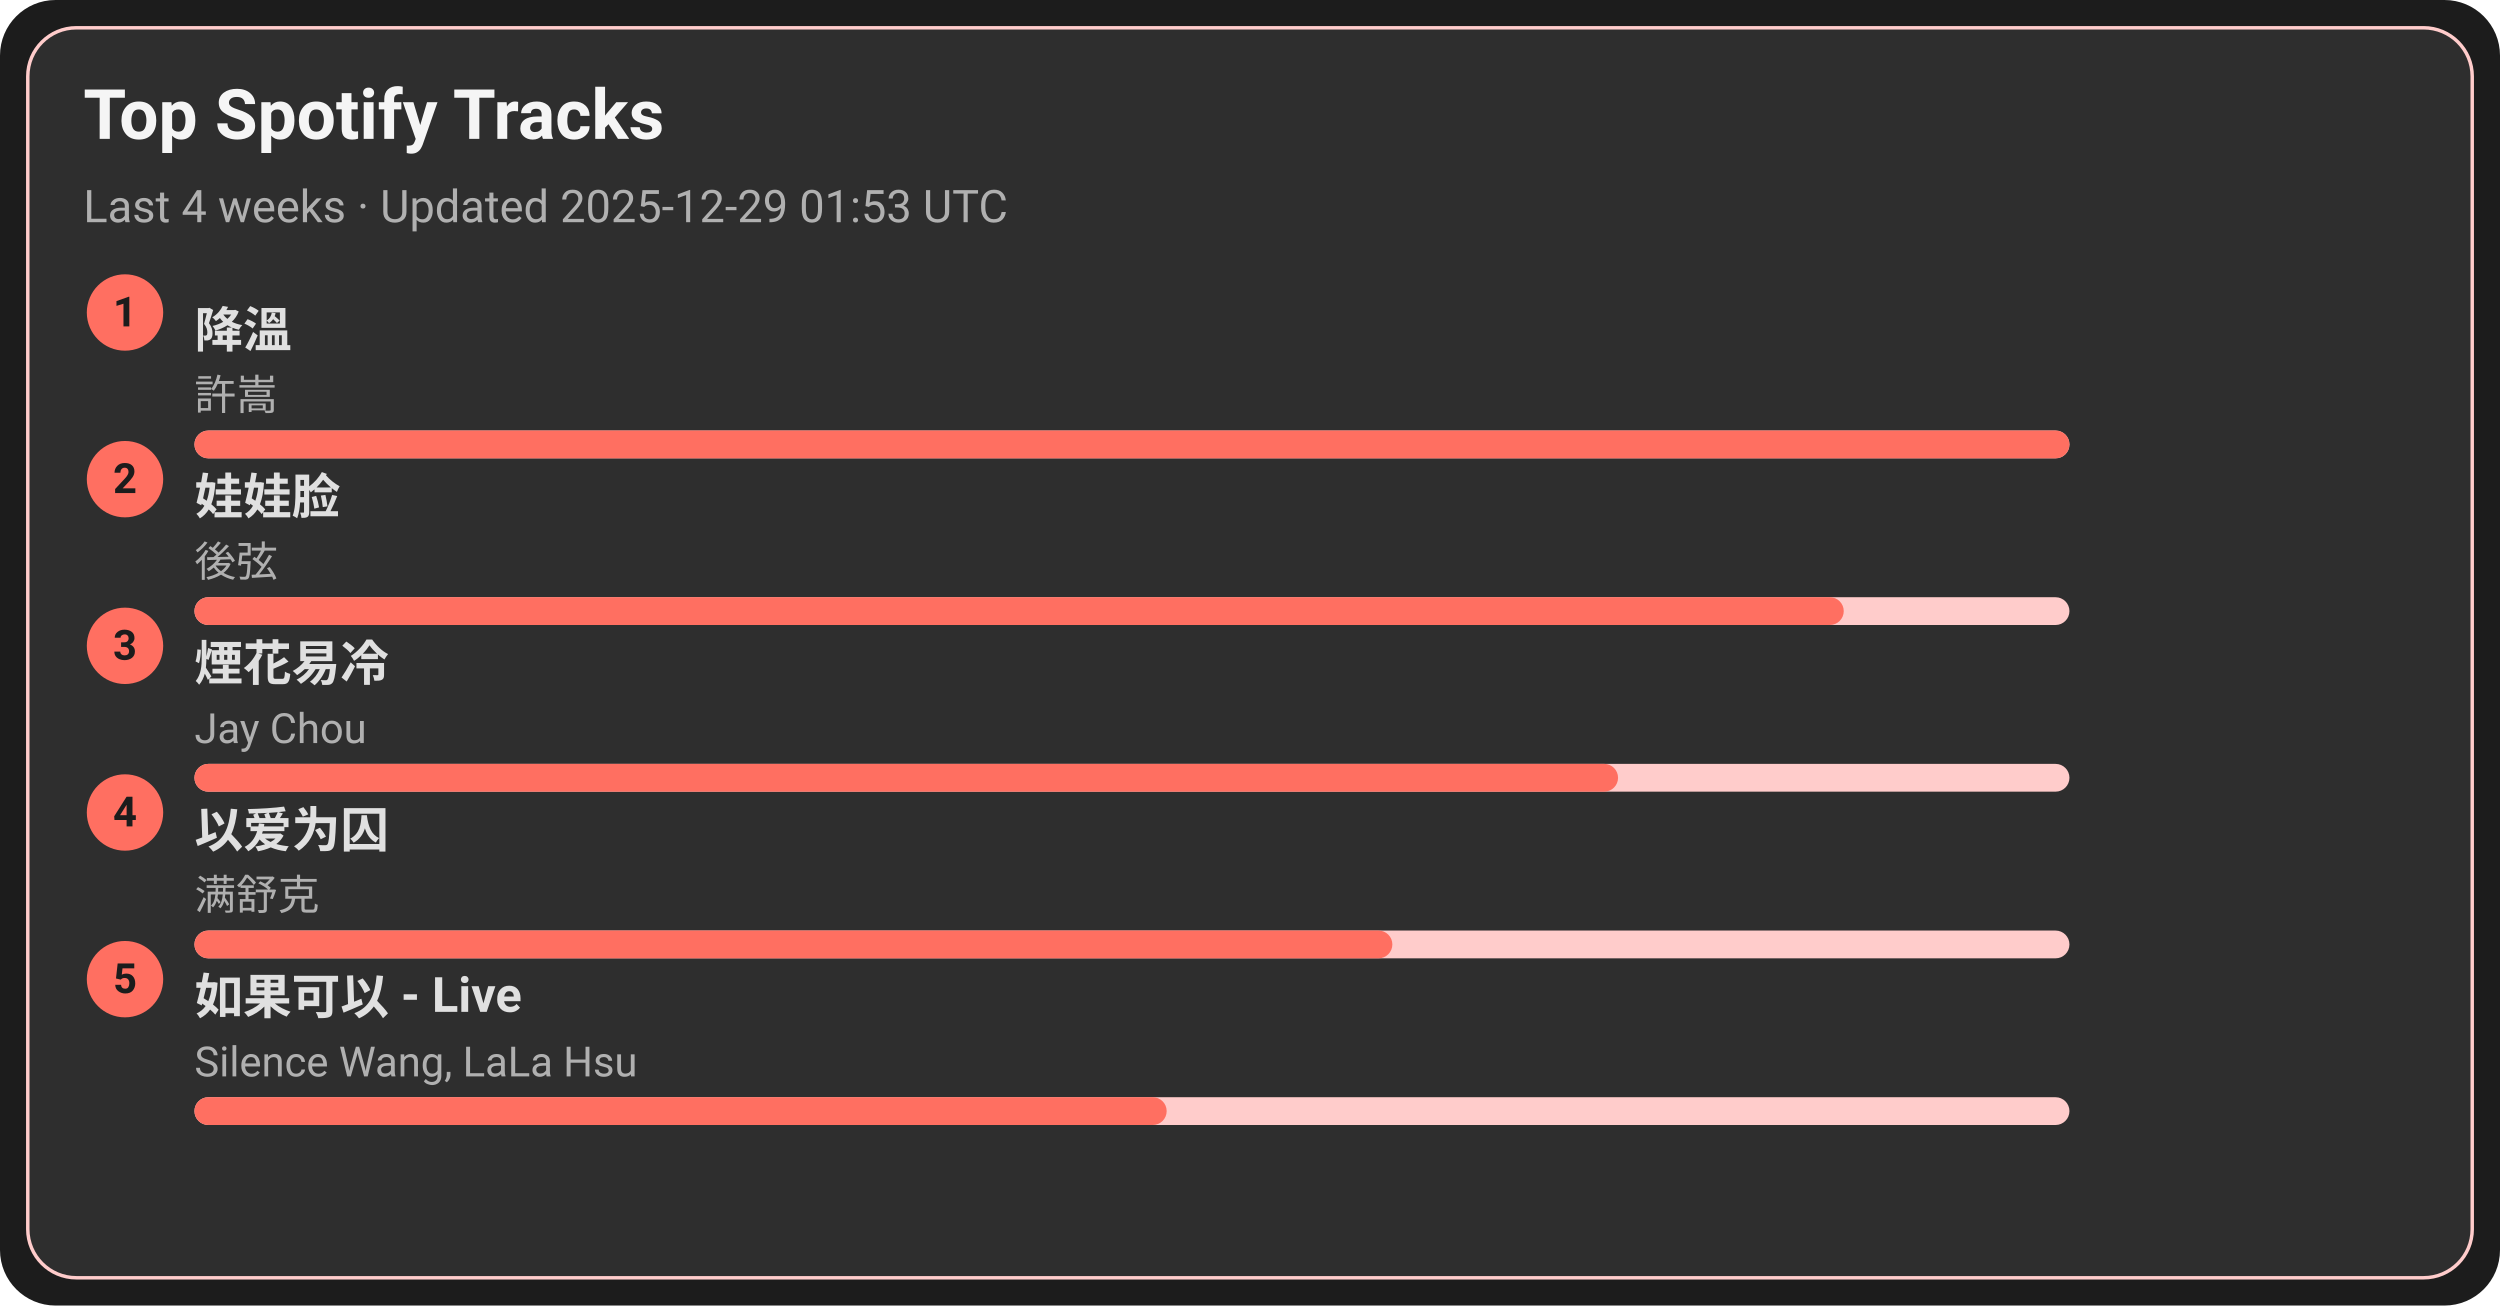
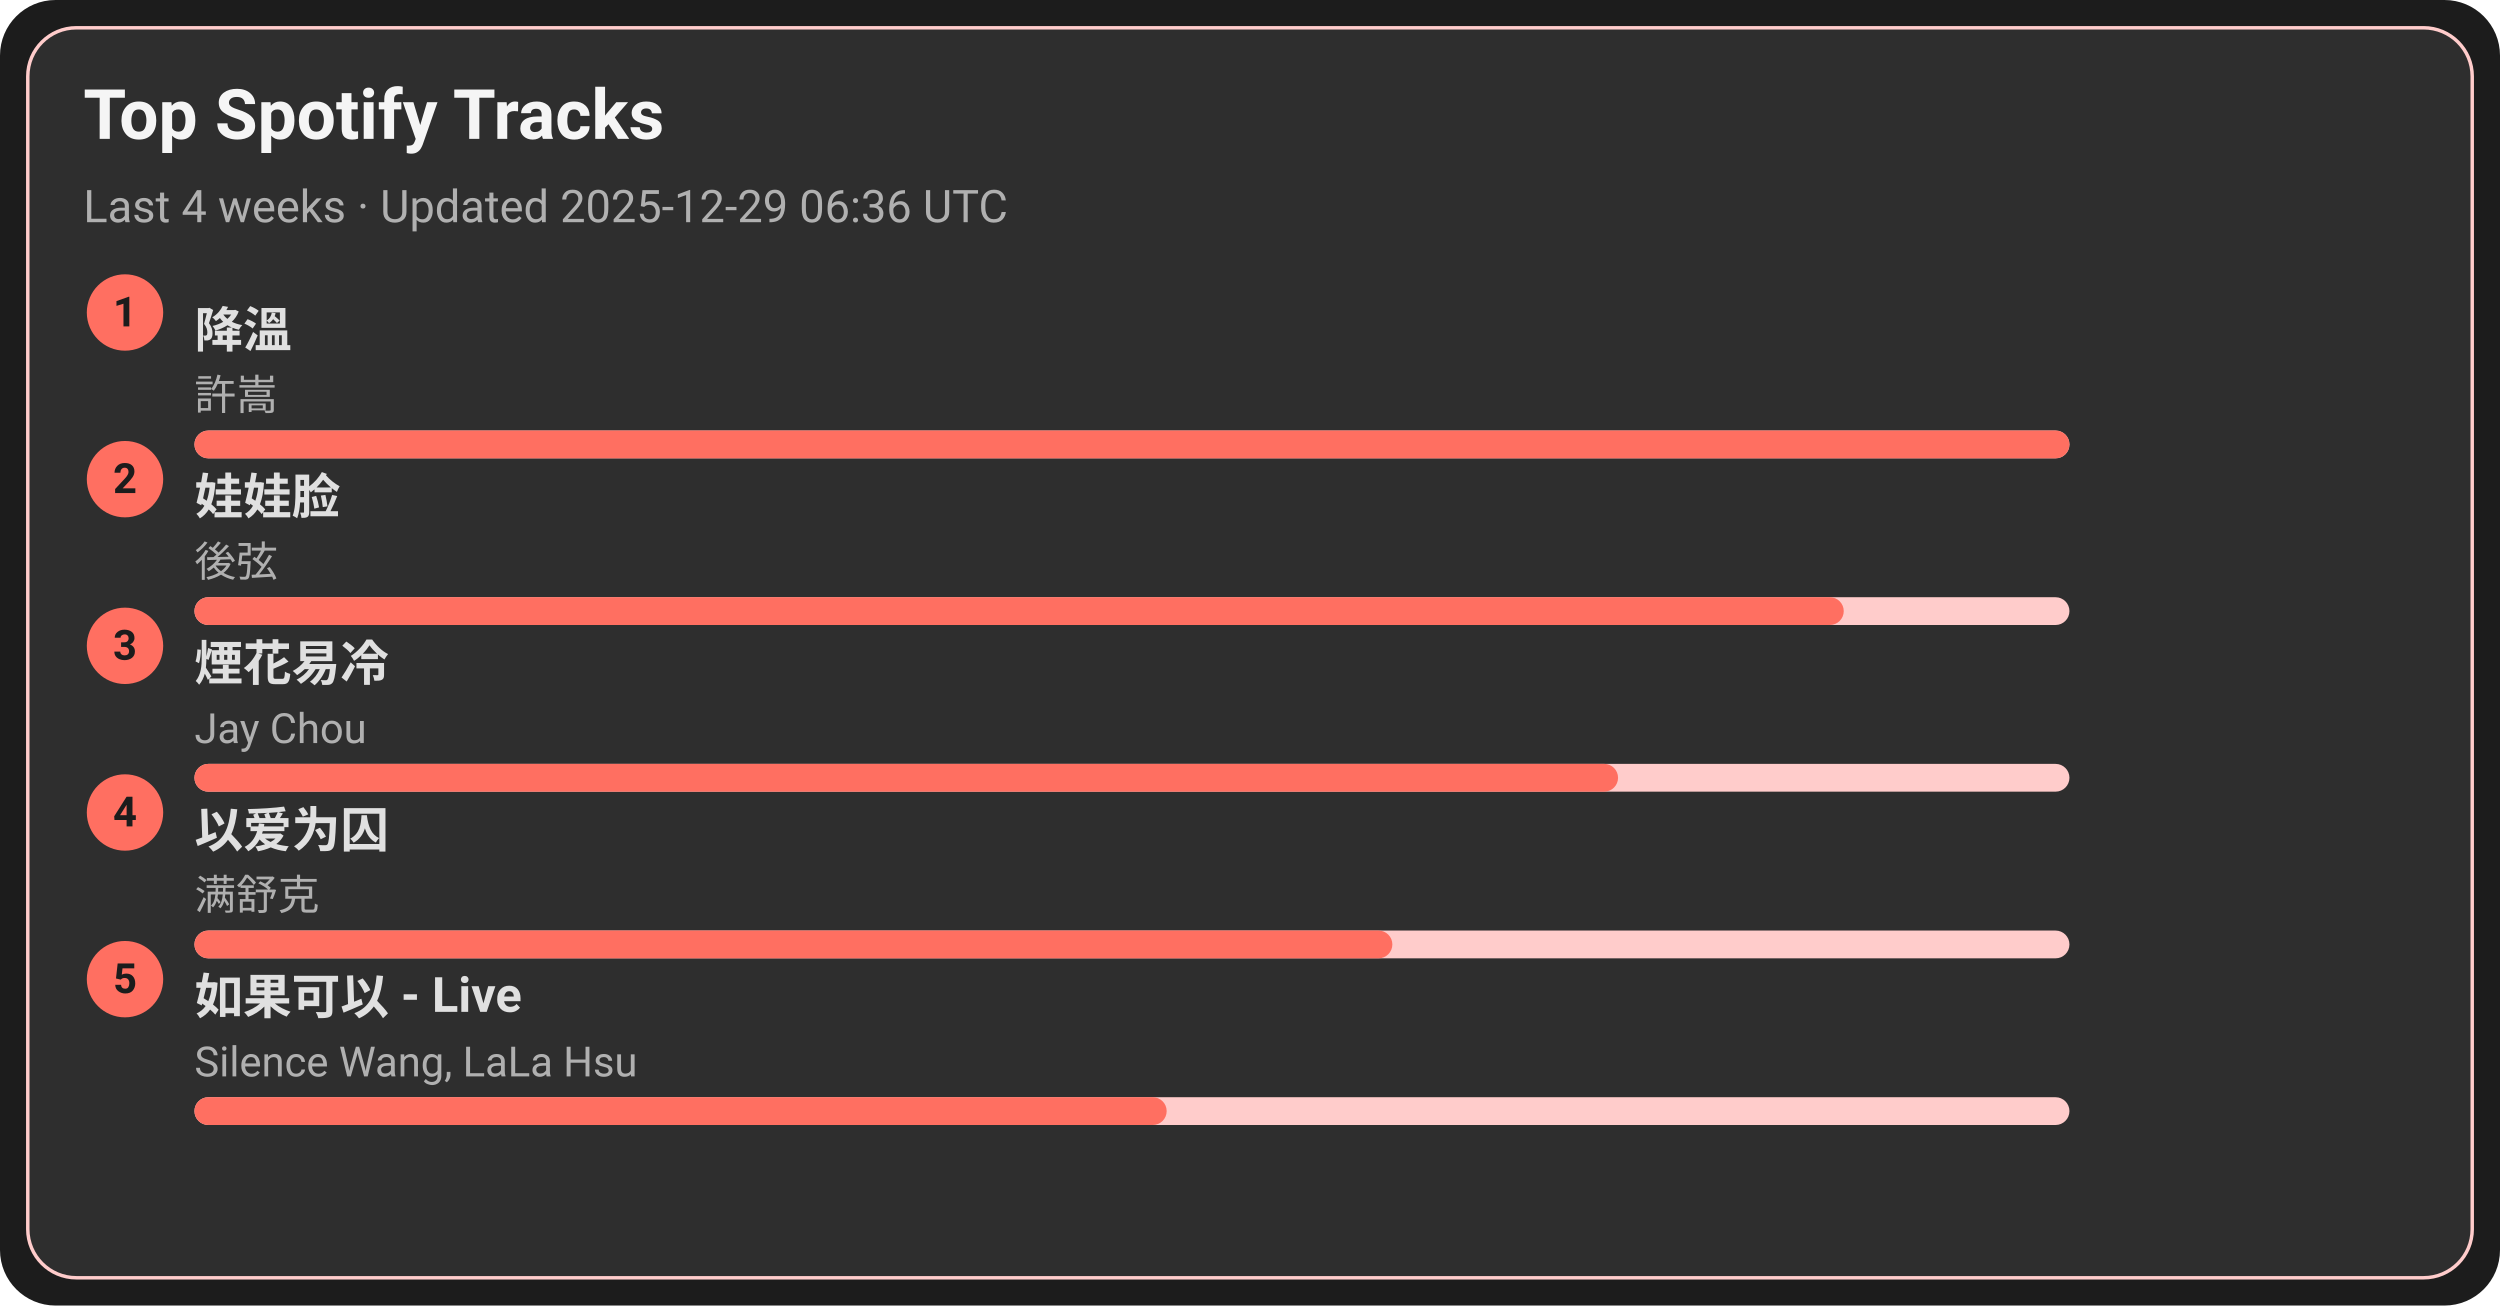
<svg xmlns="http://www.w3.org/2000/svg" width="720" height="376" viewBox="0 0 720 376">
  <style>text{font-family:-apple-system,BlinkMacSystemFont,Segoe UI,Roboto,Ubuntu,Helvetica Neue,Arial,Noto Sans,sans-serif}</style>
  <rect width="720" height="376" rx="16" fill="#1c1c1c" />
  <rect x="8" y="8" width="704" height="360" rx="14" fill="#2e2e2e" stroke="#ffcccb" />
  <text x="24" y="40" font-size="20" fill="#f5f5f5" font-weight="600">Top Spotify Tracks</text>
-   <text x="24" y="64" font-size="13" fill="#b0b0b0">Last 4 weeks · Updated 2025-12-29 01:53 UTC</text>
+   <text x="24" y="64" font-size="13" fill="#b0b0b0">Last 4 weeks · Updated 2025-12-29 06:36 UTC</text>
  <circle cx="36" cy="90" r="11" fill="#ff6f61" />
  <text x="36" y="94" text-anchor="middle" font-size="12" fill="#1c1c1c" font-weight="700">1</text>
  <a href="https://open.spotify.com/track/2q9uhrOfyOnBa3oWR1PfYT" target="_blank" rel="noopener noreferrer">
    <text x="56" y="100" font-size="14" fill="#e0e0e0" font-weight="600">降溫</text>
  </a>
  <text x="56" y="118" font-size="12" fill="#b0b0b0">許嵩</text>
  <rect x="56" y="124" width="540" height="8" rx="4" fill="#ffcccb" />
  <rect x="56" y="124" width="540" height="8" rx="4" fill="#ff6f61" />
  <circle cx="36" cy="138" r="11" fill="#ff6f61" />
  <text x="36" y="142" text-anchor="middle" font-size="12" fill="#1c1c1c" font-weight="700">2</text>
  <a href="https://open.spotify.com/track/08ouEICweFmqfgPJnRIQkE" target="_blank" rel="noopener noreferrer">
    <text x="56" y="148" font-size="14" fill="#e0e0e0" font-weight="600">娃娃脸</text>
  </a>
  <text x="56" y="166" font-size="12" fill="#b0b0b0">後弦</text>
  <rect x="56" y="172" width="540" height="8" rx="4" fill="#ffcccb" />
  <rect x="56" y="172" width="475" height="8" rx="4" fill="#ff6f61" />
  <circle cx="36" cy="186" r="11" fill="#ff6f61" />
  <text x="36" y="190" text-anchor="middle" font-size="12" fill="#1c1c1c" font-weight="700">3</text>
  <a href="https://open.spotify.com/track/24beWW0pQCJEF3IVSpIryu" target="_blank" rel="noopener noreferrer">
    <text x="56" y="196" font-size="14" fill="#e0e0e0" font-weight="600">煙花易冷</text>
  </a>
  <text x="56" y="214" font-size="12" fill="#b0b0b0">Jay Chou</text>
  <rect x="56" y="220" width="540" height="8" rx="4" fill="#ffcccb" />
  <rect x="56" y="220" width="410" height="8" rx="4" fill="#ff6f61" />
  <circle cx="36" cy="234" r="11" fill="#ff6f61" />
  <text x="36" y="238" text-anchor="middle" font-size="12" fill="#1c1c1c" font-weight="700">4</text>
  <a href="https://open.spotify.com/track/0RW2LEfGQK5BaIho6sSLqf" target="_blank" rel="noopener noreferrer">
    <text x="56" y="244" font-size="14" fill="#e0e0e0" font-weight="600">以爱为囚</text>
  </a>
  <text x="56" y="262" font-size="12" fill="#b0b0b0">满舒克</text>
  <rect x="56" y="268" width="540" height="8" rx="4" fill="#ffcccb" />
  <rect x="56" y="268" width="345" height="8" rx="4" fill="#ff6f61" />
  <circle cx="36" cy="282" r="11" fill="#ff6f61" />
  <text x="36" y="286" text-anchor="middle" font-size="12" fill="#1c1c1c" font-weight="700">5</text>
  <a href="https://open.spotify.com/track/6IF65dJzfmPcX7jwDegwoo" target="_blank" rel="noopener noreferrer">
    <text x="56" y="292" font-size="14" fill="#e0e0e0" font-weight="600">如果可以 - Live</text>
  </a>
  <text x="56" y="310" font-size="12" fill="#b0b0b0">Silence Wang, LaLa Hsu</text>
  <rect x="56" y="316" width="540" height="8" rx="4" fill="#ffcccb" />
  <rect x="56" y="316" width="280" height="8" rx="4" fill="#ff6f61" />
</svg>
